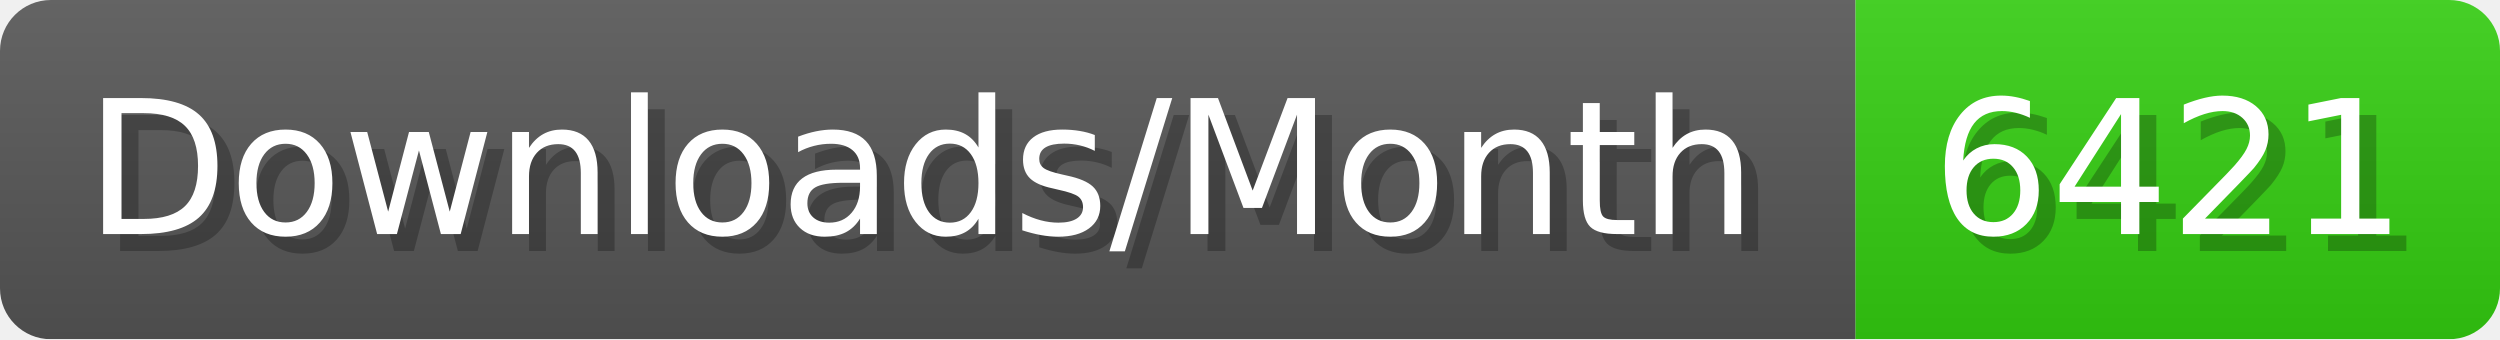
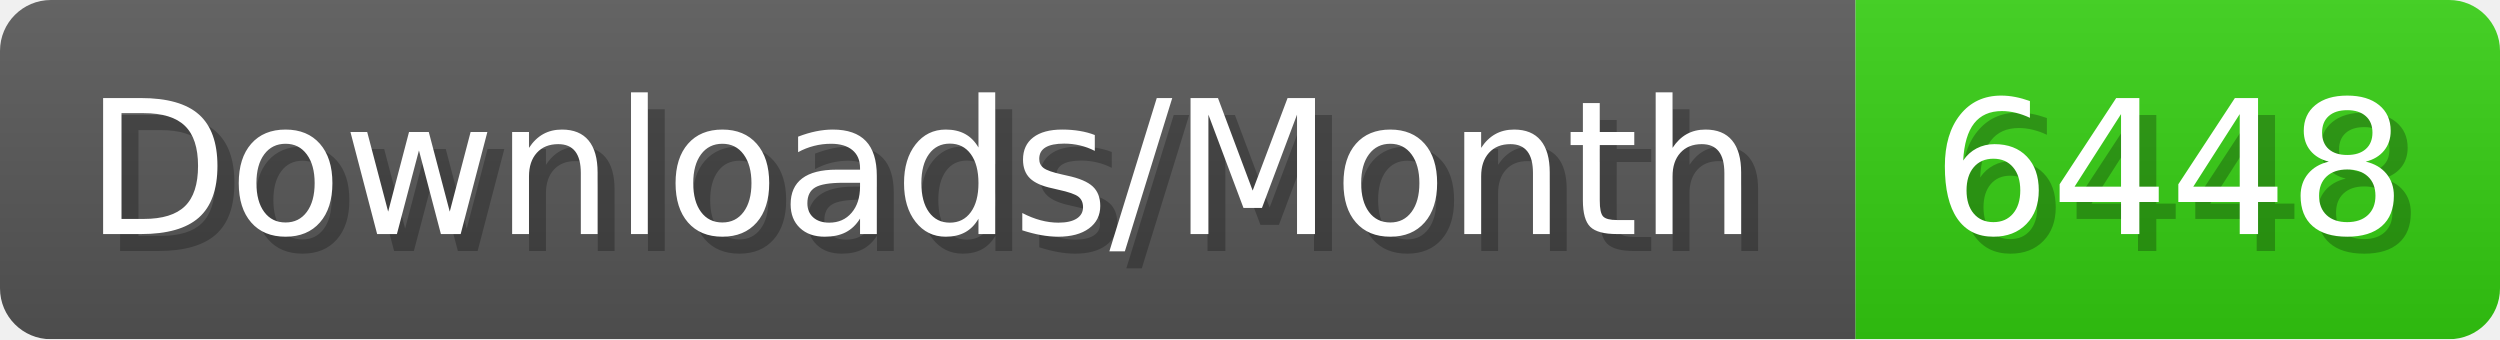
- <svg xmlns="http://www.w3.org/2000/svg" width="147.4" height="20" viewBox="0 0 1474 200" role="img" aria-label="Downloads/Month: 6421">
+ <svg xmlns="http://www.w3.org/2000/svg" width="147.4" height="20" viewBox="0 0 1474 200" role="img" aria-label="Downloads/Month: 6448">
  <linearGradient id="YlXUI" x2="0" y2="100%">
    <stop offset="0" stop-opacity=".1" stop-color="#EEE" />
    <stop offset="1" stop-opacity=".1" />
  </linearGradient>
  <mask id="JHhop">
    <rect width="1474" height="200" rx="30" fill="#FFF" />
  </mask>
  <g mask="url(#JHhop)">
    <rect width="1094" height="200" fill="#555" />
    <rect width="380" height="200" fill="#3C1" x="1094" />
    <rect width="1474" height="200" fill="url(#YlXUI)" />
  </g>
  <g aria-hidden="true" fill="#fff" text-anchor="start" font-family="Verdana,DejaVu Sans,sans-serif" font-size="110">
    <text x="60" y="148" textLength="994" fill="#000" opacity="0.25">Downloads/Month</text>
    <text x="50" y="138" textLength="994">Downloads/Month</text>
-     <text x="1149" y="148" textLength="280" fill="#000" opacity="0.25">6421</text>
-     <text x="1139" y="138" textLength="280">6421</text>
+     <text x="1149" y="148" textLength="280" fill="#000" opacity="0.25">6448</text>
+     <text x="1139" y="138" textLength="280">6448</text>
  </g>
</svg>
